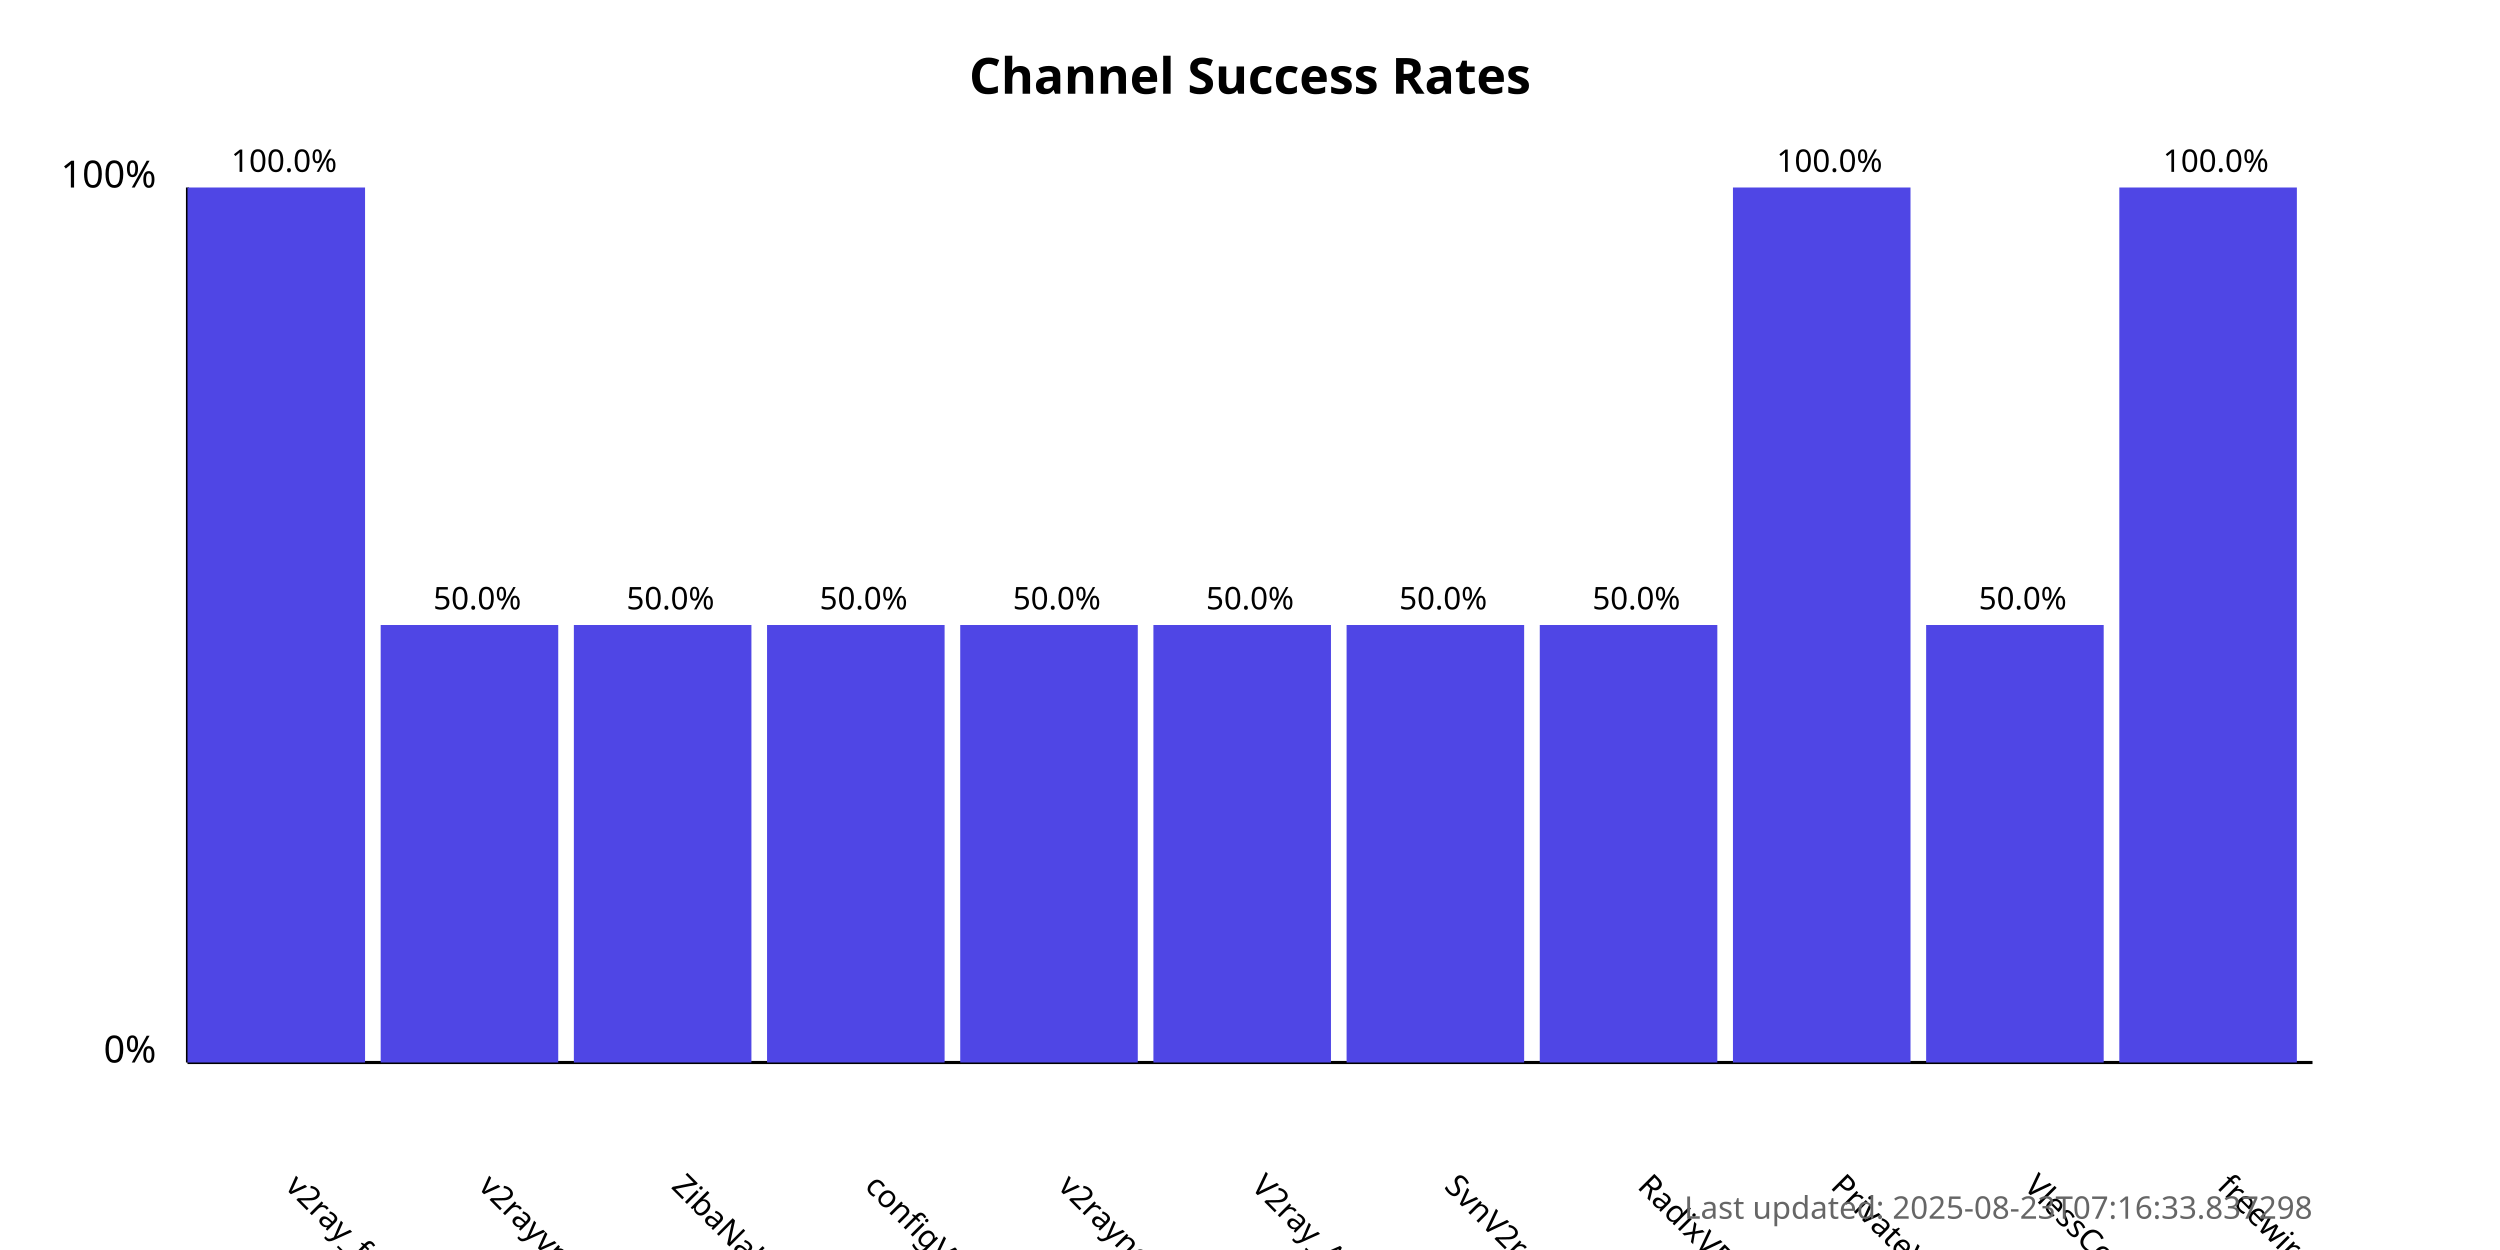
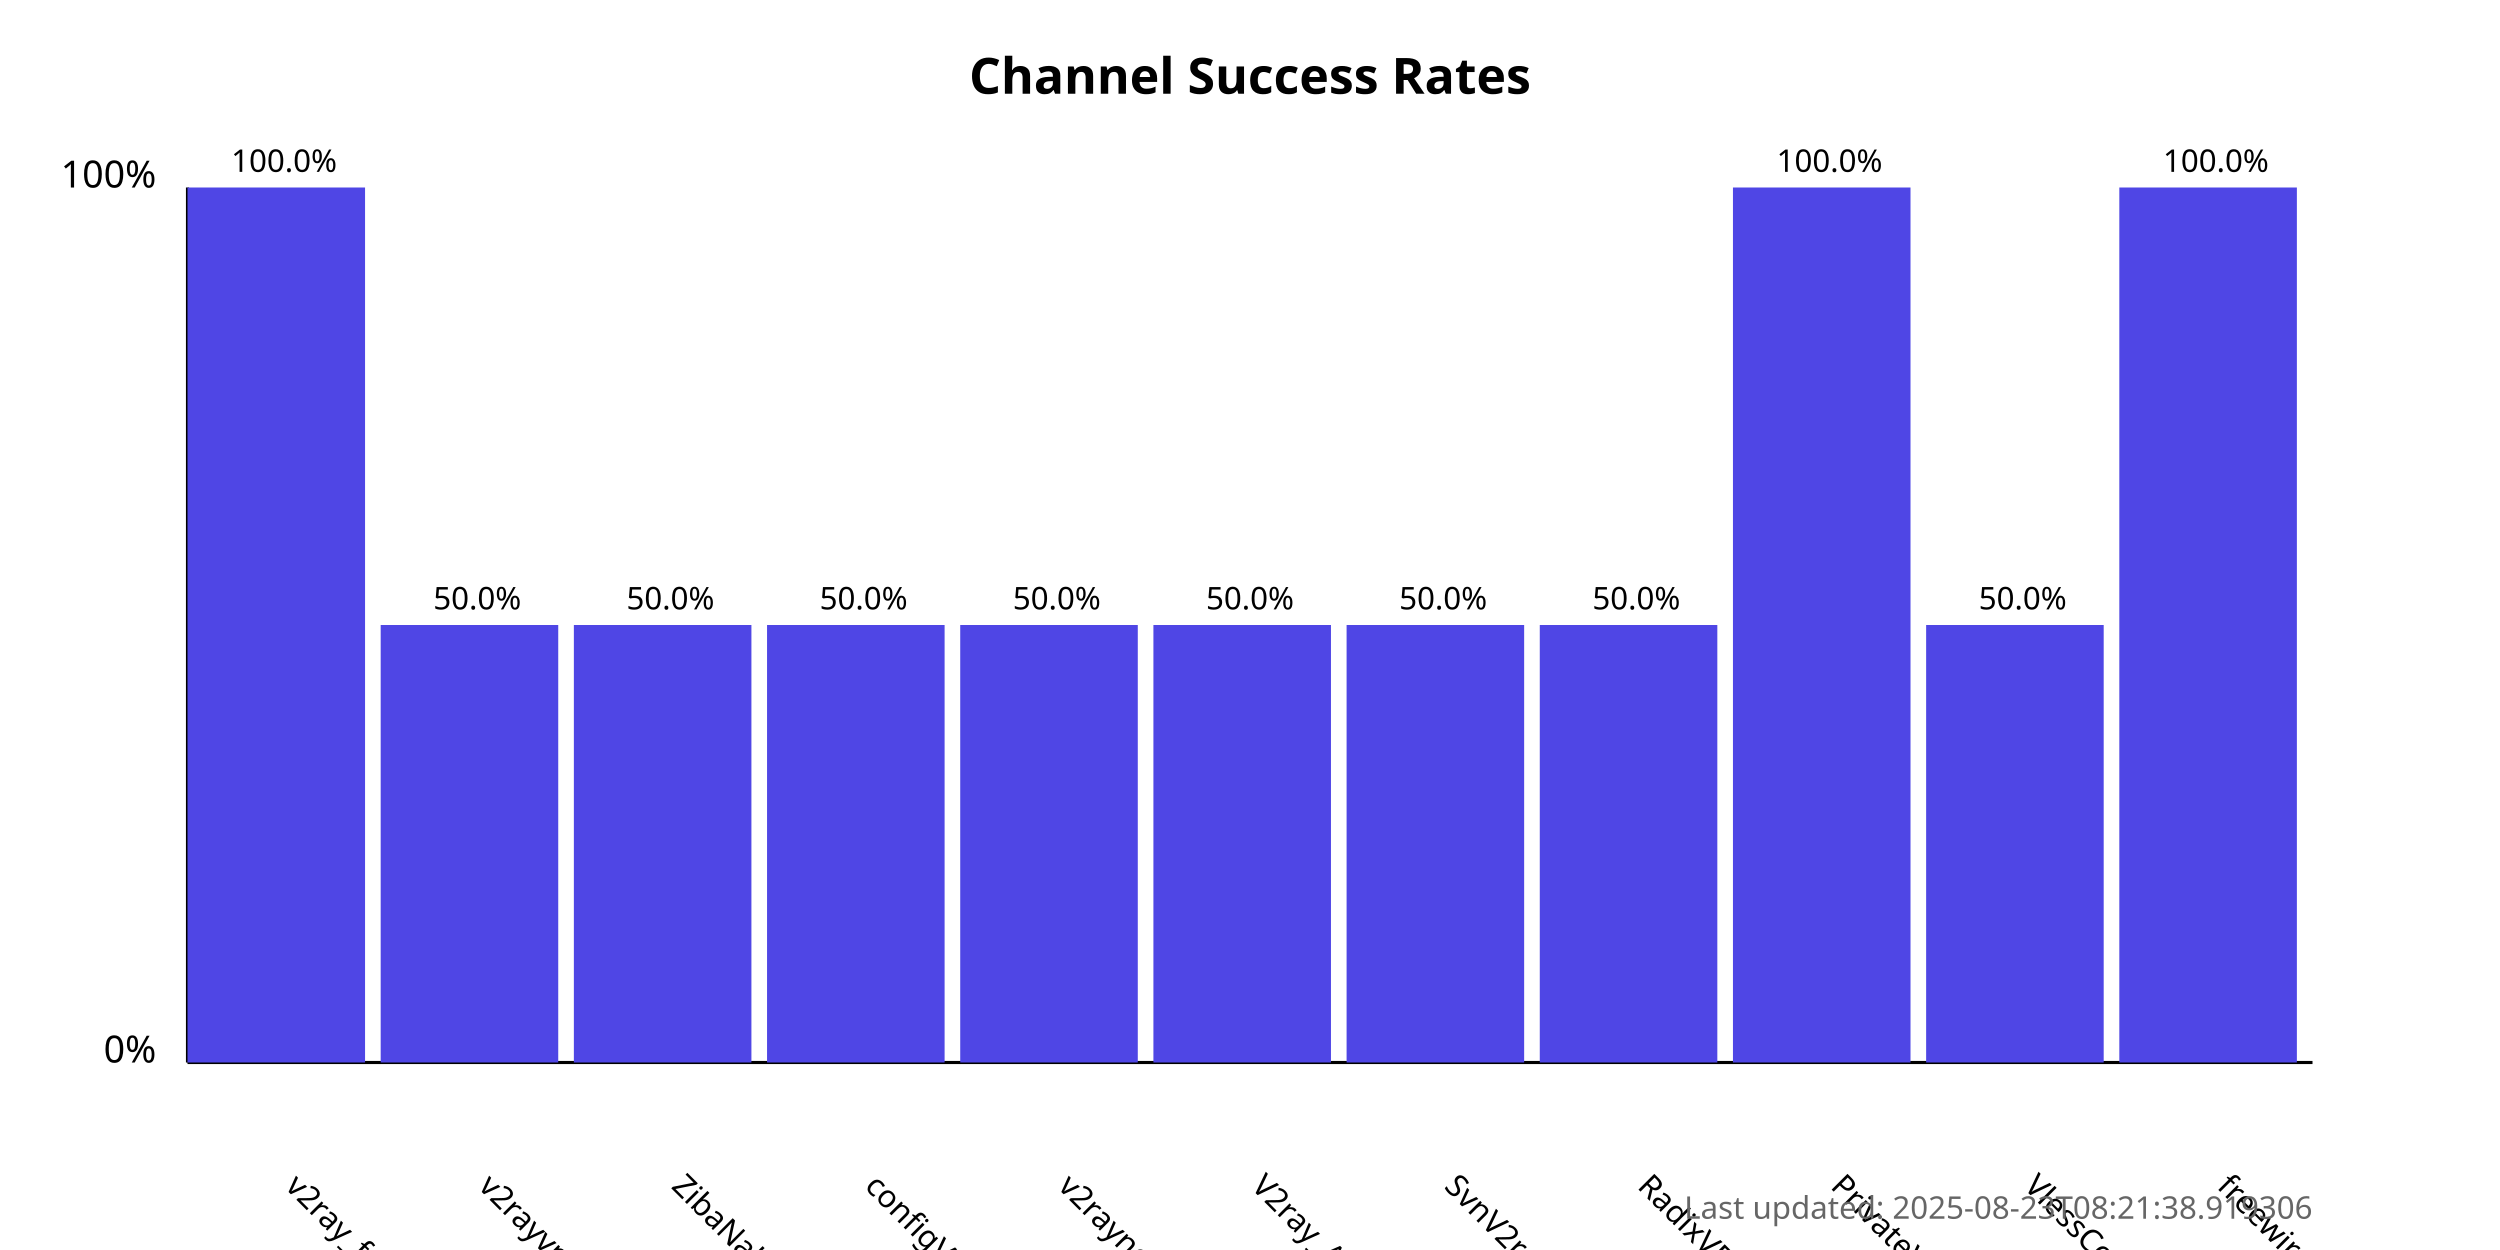
<svg xmlns="http://www.w3.org/2000/svg" width="800" height="400">
  <style>
            .chart-title { font: bold 16px sans-serif; }
            .axis-label { font: 12px sans-serif; }
            .tick-label { font: 10px sans-serif; }
            .bar { fill: #4f46e5; }
            .bar:hover { fill: #6366f1; }
            .timestamp { font: 10px sans-serif; fill: #666; }
        </style>
  <text x="400.0" y="30" text-anchor="middle" class="chart-title">
            Channel Success Rates
        </text>
  <line x1="60" y1="340" x2="60" y2="60" stroke="black" stroke-width="1" />
  <line x1="60" y1="340" x2="740" y2="340" stroke="black" stroke-width="1" />
  <text x="50" y="340" text-anchor="end" class="axis-label">0%</text>
  <text x="50" y="60" text-anchor="end" class="axis-label">100%</text>
  <g>
    <rect x="60" y="60.0" width="56.818" height="280.0" class="bar" />
    <text x="90.909" y="380" transform="rotate(45, 90.90909, 380)" text-anchor="start" class="tick-label">
                v2ray_free_conf
            </text>
    <text x="90.909" y="55.0" text-anchor="middle" class="tick-label">
                100.0%
            </text>
  </g>
  <g>
    <rect x="121.818" y="200.0" width="56.818" height="140.0" class="bar" />
    <text x="152.727" y="380" transform="rotate(45, 152.7273, 380)" text-anchor="start" class="tick-label">
                v2rayvpno
            </text>
    <text x="152.727" y="195.0" text-anchor="middle" class="tick-label">
                50.0%
            </text>
  </g>
  <g>
    <rect x="183.636" y="200.0" width="56.818" height="140.0" class="bar" />
    <text x="214.545" y="380" transform="rotate(45, 214.5455, 380)" text-anchor="start" class="tick-label">
                ZibaNabz
            </text>
    <text x="214.545" y="195.0" text-anchor="middle" class="tick-label">
                50.0%
            </text>
  </g>
  <g>
    <rect x="245.455" y="200.0" width="56.818" height="140.0" class="bar" />
    <text x="276.364" y="380" transform="rotate(45, 276.3636, 380)" text-anchor="start" class="tick-label">
                configV2rayForFree
            </text>
    <text x="276.364" y="195.0" text-anchor="middle" class="tick-label">
                50.0%
            </text>
  </g>
  <g>
    <rect x="307.273" y="200.0" width="56.818" height="140.0" class="bar" />
    <text x="338.182" y="380" transform="rotate(45, 338.1818, 380)" text-anchor="start" class="tick-label">
                v2rayngvpn
            </text>
    <text x="338.182" y="195.0" text-anchor="middle" class="tick-label">
                50.0%
            </text>
  </g>
  <g>
    <rect x="369.091" y="200.0" width="56.818" height="140.0" class="bar" />
    <text x="400.0" y="380" transform="rotate(45, 400.0, 380)" text-anchor="start" class="tick-label">
                V2ray_Alpha
            </text>
    <text x="400.0" y="195.0" text-anchor="middle" class="tick-label">
                50.0%
            </text>
  </g>
  <g>
    <rect x="430.909" y="200.0" width="56.818" height="140.0" class="bar" />
    <text x="461.818" y="380" transform="rotate(45, 461.8182, 380)" text-anchor="start" class="tick-label">
                SvnV2ray
            </text>
    <text x="461.818" y="195.0" text-anchor="middle" class="tick-label">
                50.0%
            </text>
  </g>
  <g>
    <rect x="492.727" y="200.0" width="56.818" height="140.0" class="bar" />
    <text x="523.636" y="380" transform="rotate(45, 523.6364, 380)" text-anchor="start" class="tick-label">
                RadixVPN
            </text>
    <text x="523.636" y="195.0" text-anchor="middle" class="tick-label">
                50.0%
            </text>
  </g>
  <g>
    <rect x="554.545" y="60.0" width="56.818" height="280.0" class="bar" />
    <text x="585.455" y="380" transform="rotate(45, 585.4545, 380)" text-anchor="start" class="tick-label">
                PrivateVPNs
            </text>
    <text x="585.455" y="55.0" text-anchor="middle" class="tick-label">
                100.0%
            </text>
  </g>
  <g>
    <rect x="616.364" y="200.0" width="56.818" height="140.0" class="bar" />
    <text x="647.273" y="380" transform="rotate(45, 647.2727, 380)" text-anchor="start" class="tick-label">
                VlessConfig
            </text>
    <text x="647.273" y="195.0" text-anchor="middle" class="tick-label">
                50.0%
            </text>
  </g>
  <g>
    <rect x="678.182" y="60.0" width="56.818" height="280.0" class="bar" />
    <text x="709.091" y="380" transform="rotate(45, 709.0909, 380)" text-anchor="start" class="tick-label">
                freewireguard
            </text>
    <text x="709.091" y="55.0" text-anchor="middle" class="tick-label">
                100.0%
            </text>
  </g>
  <text x="740" y="390" text-anchor="end" class="timestamp">
-             Last updated: 2025-08-23T07:16:33.837298
+             Last updated: 2025-08-23T08:21:38.919306
        </text>
</svg>
